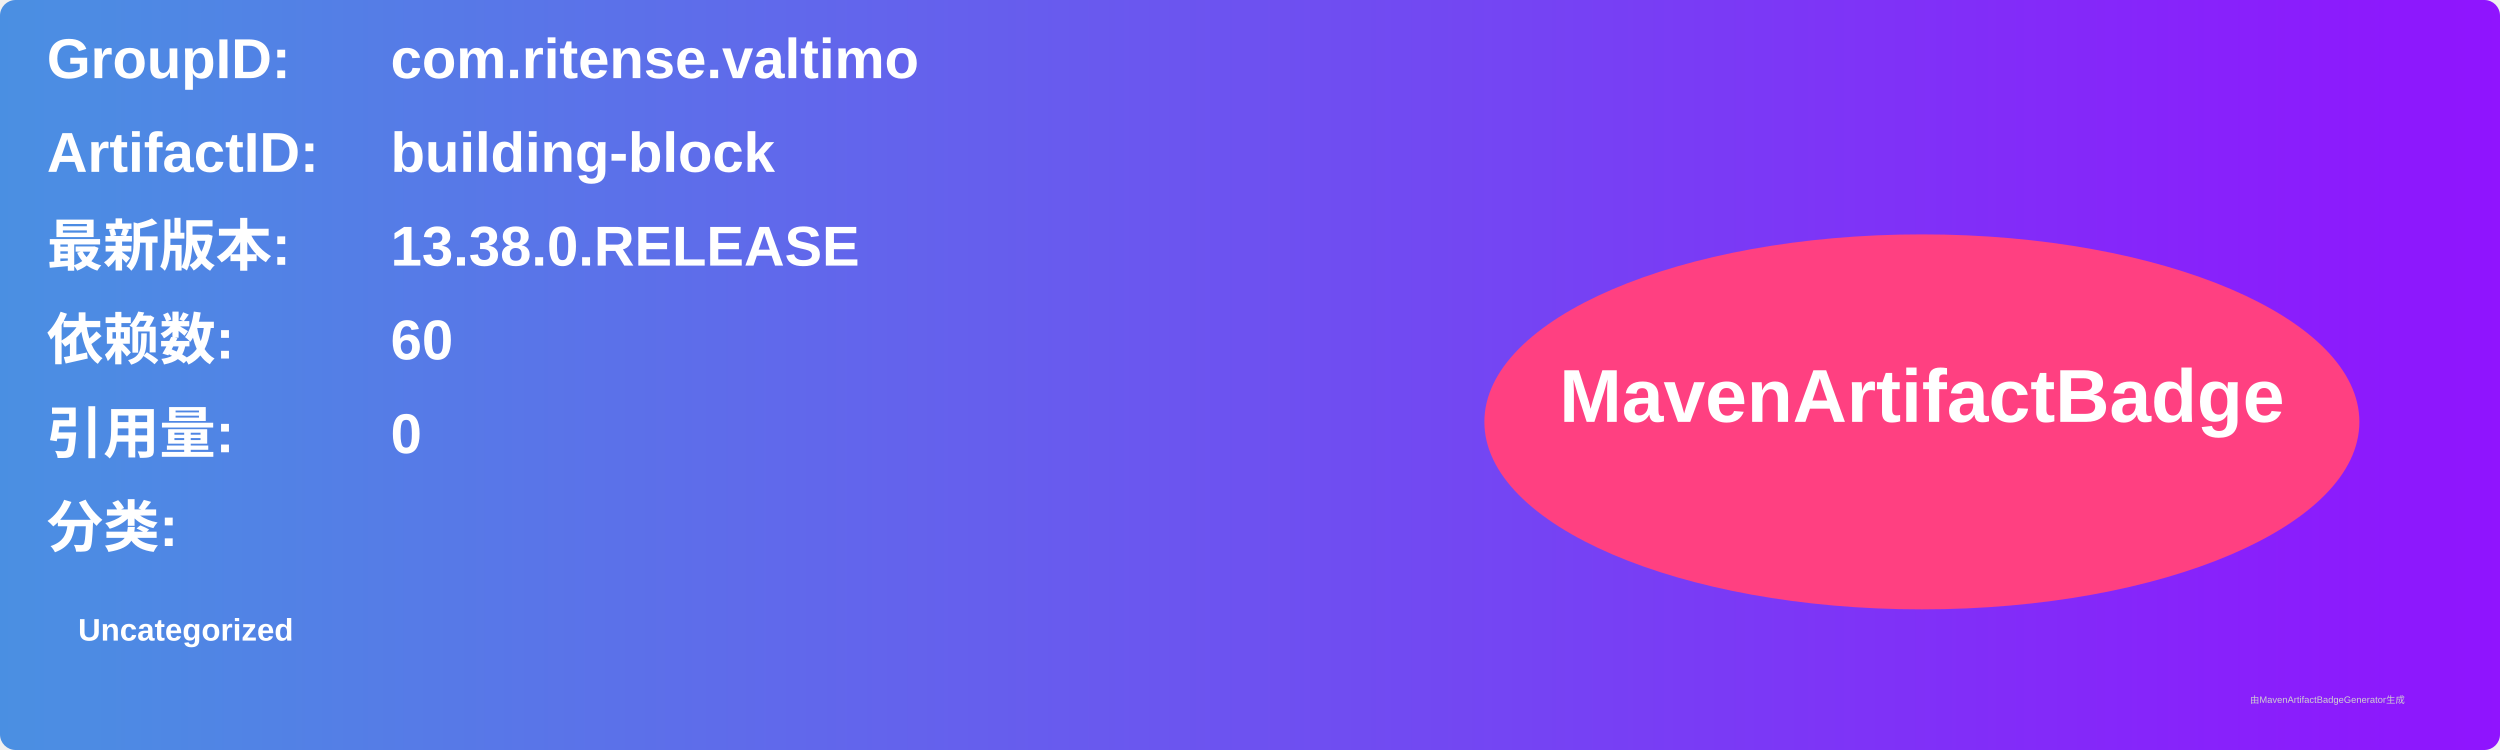
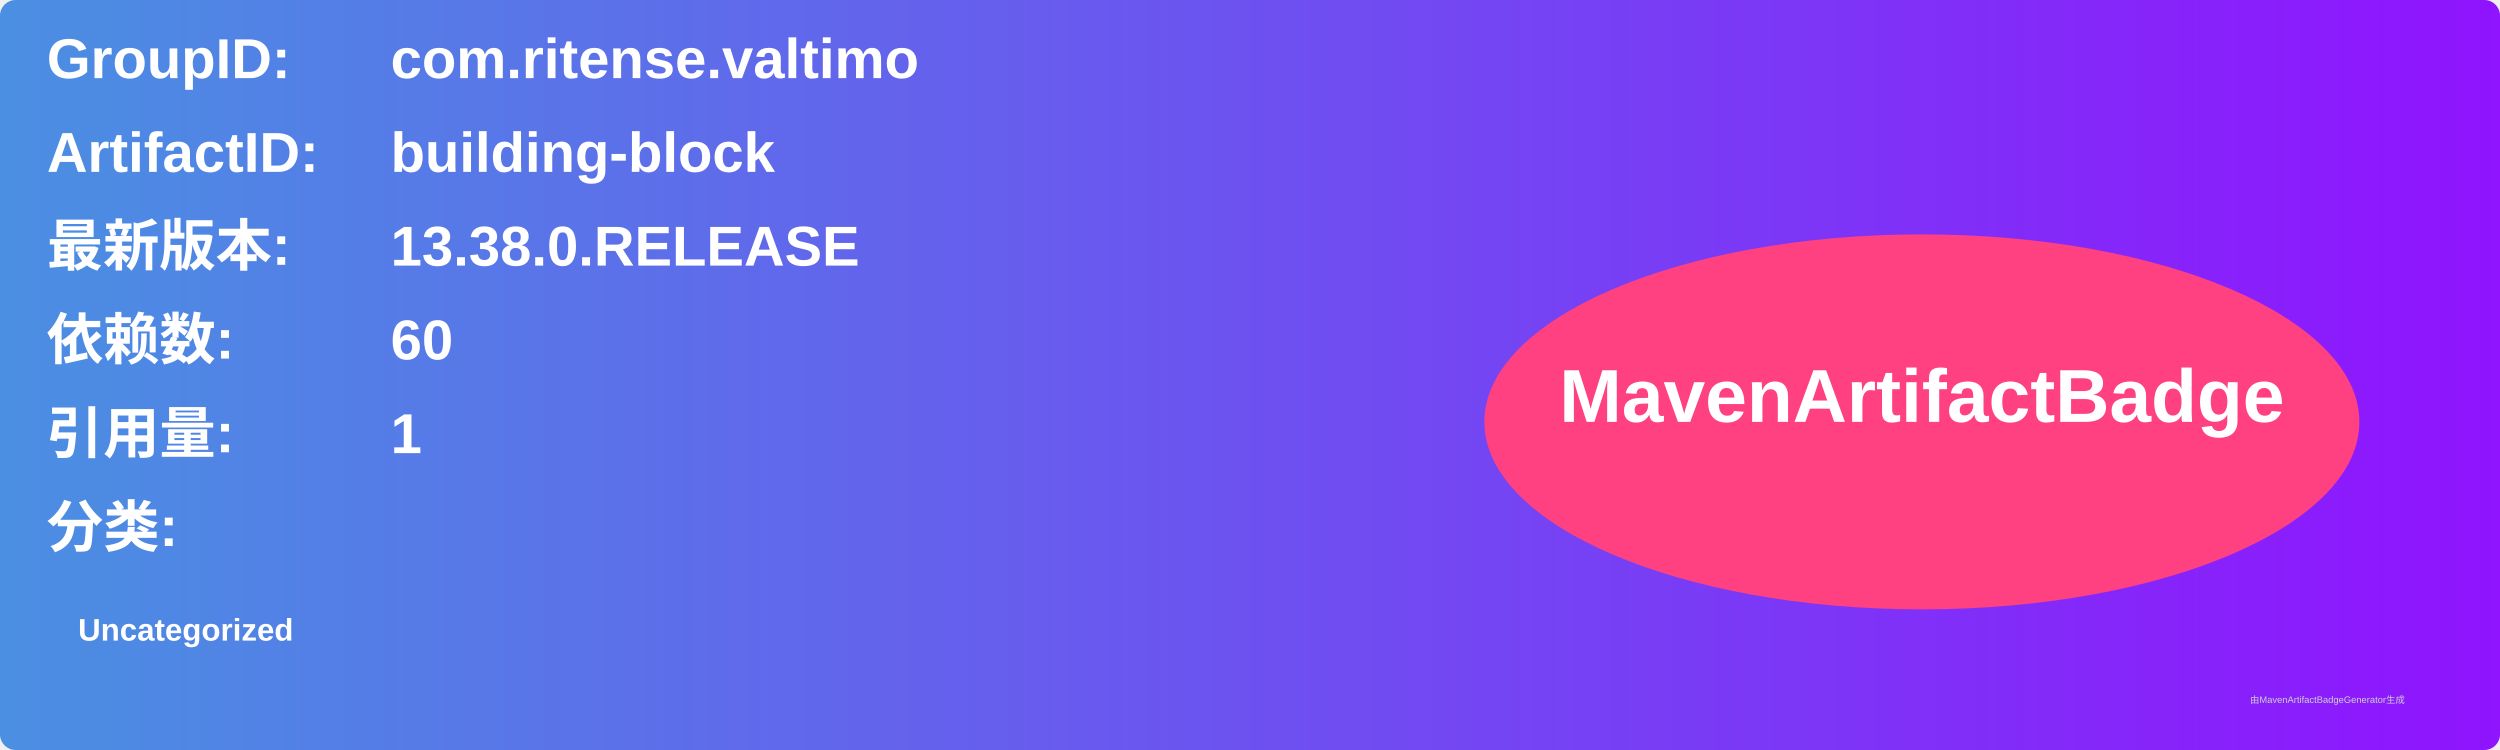
<svg xmlns="http://www.w3.org/2000/svg" width="800" height="240" viewBox="0 0 800 240">
  <linearGradient id="grad" x1="0%" y1="0%" x2="100%" y2="0%">
    <stop offset="0%" stop-color="#4a90e2" />
    <stop offset="100%" stop-color="#9013fe" />
  </linearGradient>
  <rect width="100%" height="100%" rx="5" ry="5" fill="url(#grad)" />
  <g transform="translate(15, 15)">
    <text x="0" y="10" font-family="Arial" font-size="18" fill="white" font-weight="bold" width="260">GroupID:</text>
    <text x="110" y="10" font-family="Arial" font-size="18" fill="white" font-weight="bold" width="460">com.ritense.valtimo</text>
    <text x="0" y="40" font-family="Arial" font-size="18" fill="white" font-weight="bold" width="260">ArtifactID:</text>
    <text x="110" y="40" font-family="Arial" font-size="18" fill="white" font-weight="bold" width="460">building-block</text>
    <text x="0" y="70" font-family="Arial" font-size="18" fill="white" font-weight="bold">最新版本:</text>
    <text x="110" y="70" font-family="Arial" font-size="18" fill="white" font-weight="bold">
      <tspan font-weight="bold">13.38.0.RELEASE</tspan>
    </text>
    <text x="0" y="100" font-family="Arial" font-size="18" fill="white" font-weight="bold">依赖数: </text>
    <text x="110" y="100" font-family="Arial" font-size="18" fill="white">
      <tspan font-weight="bold">60</tspan>
    </text>
    <text x="0" y="130" font-family="Arial" font-size="18" fill="white" font-weight="bold">引用量: </text>
    <text x="110" y="130" font-family="Arial" font-size="18" fill="white">
-       <tspan font-weight="bold">0</tspan>
+       <tspan font-weight="bold">1</tspan>
    </text>
    <text x="0" y="160" font-family="Arial" font-size="18" fill="white" font-weight="bold">分类:</text>
    <text x="10" y="190" font-family="Arial" font-size="10" fill="white">
      <tspan font-weight="bold">Uncategorized</tspan>
    </text>
    <ellipse cx="600" cy="120" rx="140" ry="60" fill="#ff4081" />
    <text x="600" y="120" text-anchor="middle" font-family="Arial" font-size="24" fill="white" font-weight="bold">MavenArtifactBadge</text>
  </g>
  <text x="720" y="225" font-family="Arial" font-size="3" fill="#d0d0d0">由MavenArtifactBadgeGenerator生成</text>
</svg>
